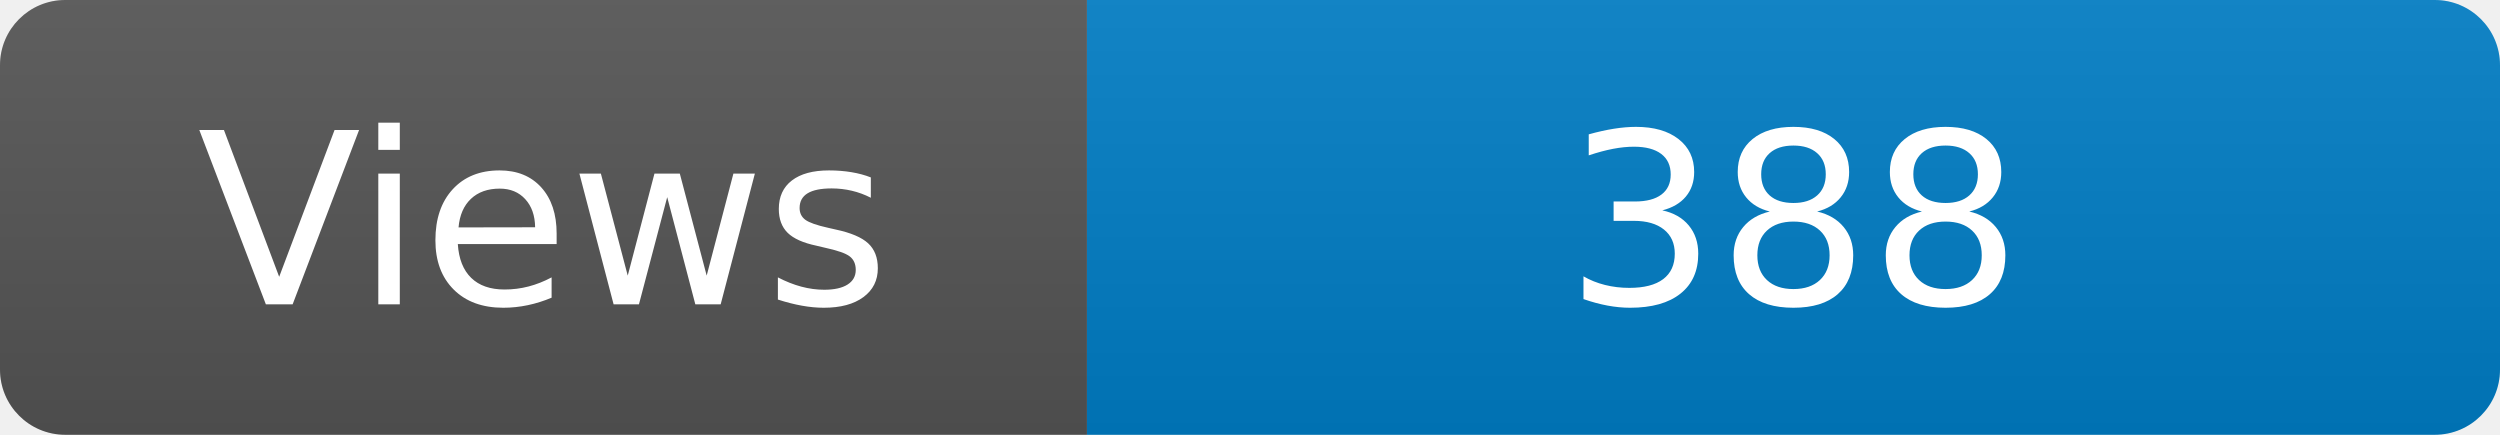
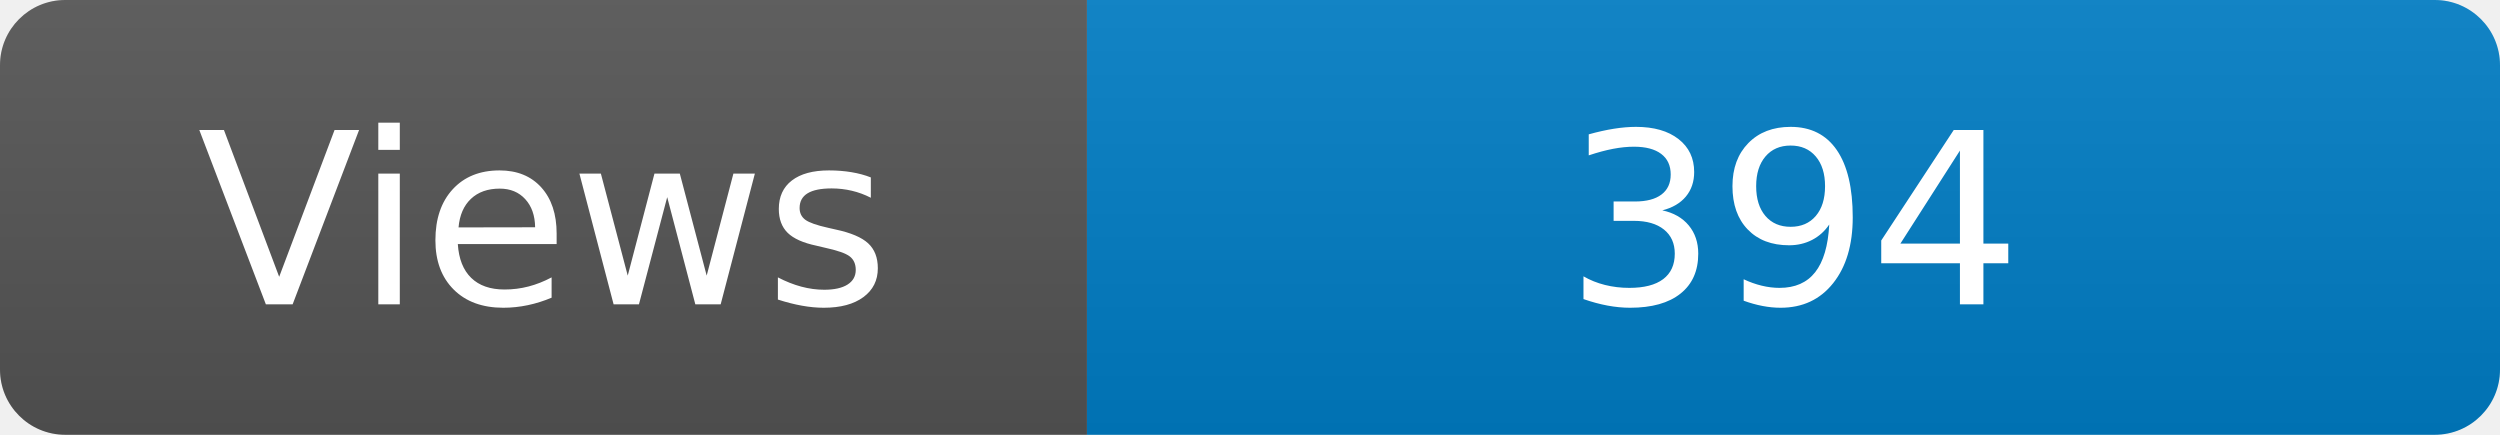
<svg xmlns="http://www.w3.org/2000/svg" width="115" height="20" role="img" aria-label="Maintained?: yes">
  <linearGradient id="s" x2="0" y2="100%">
    <stop offset="0" stop-color="#bbb" stop-opacity=".1" />
    <stop offset="1" stop-opacity=".1" />
  </linearGradient>
  <clipPath id="r">
    <rect width="115" height="20" rx="3" fill="#fff" />
  </clipPath>
  <g clip-path="url(#r)">
    <rect width="50" height="20" fill="#555" />
    <rect x="50" width="160" height="20" fill="#007ec6" />
    <rect width="115" height="20" fill="url(#s)" />
  </g>
  <g fill="#fff" text-anchor="middle" font-family="Verdana,Geneva,DejaVu Sans,sans-serif" font-size="110">
    <text x="250" y="140" transform="scale(.1)" fill="#fff">Views</text>
-     <text x="825" y="140" transform="scale(.1)" fill="#fff">388</text>
+     <text x="825" y="140" transform="scale(.1)" fill="#fff">394</text>
  </g>
</svg>
